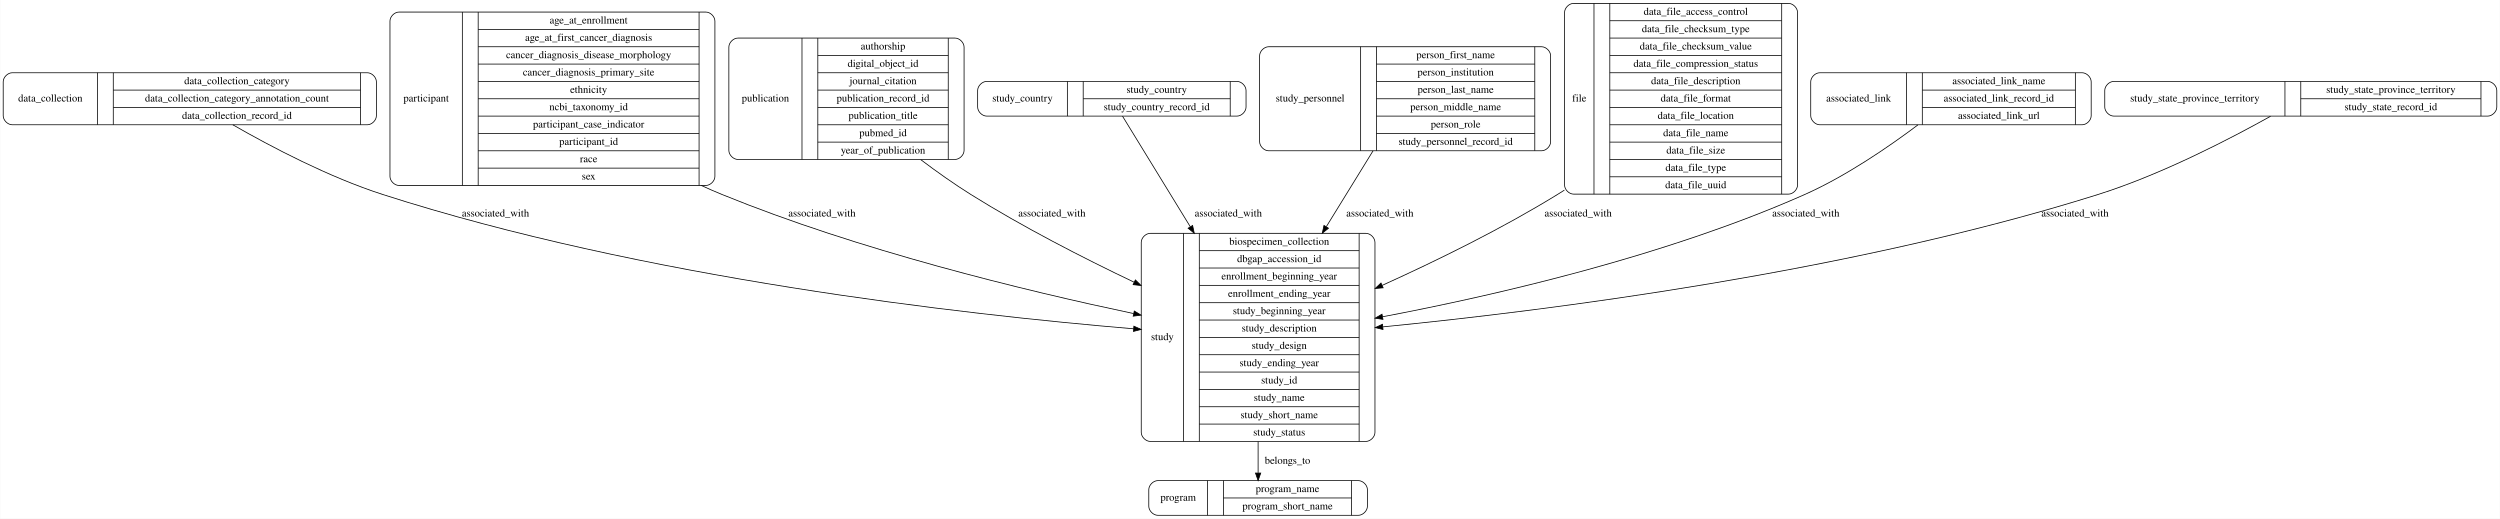
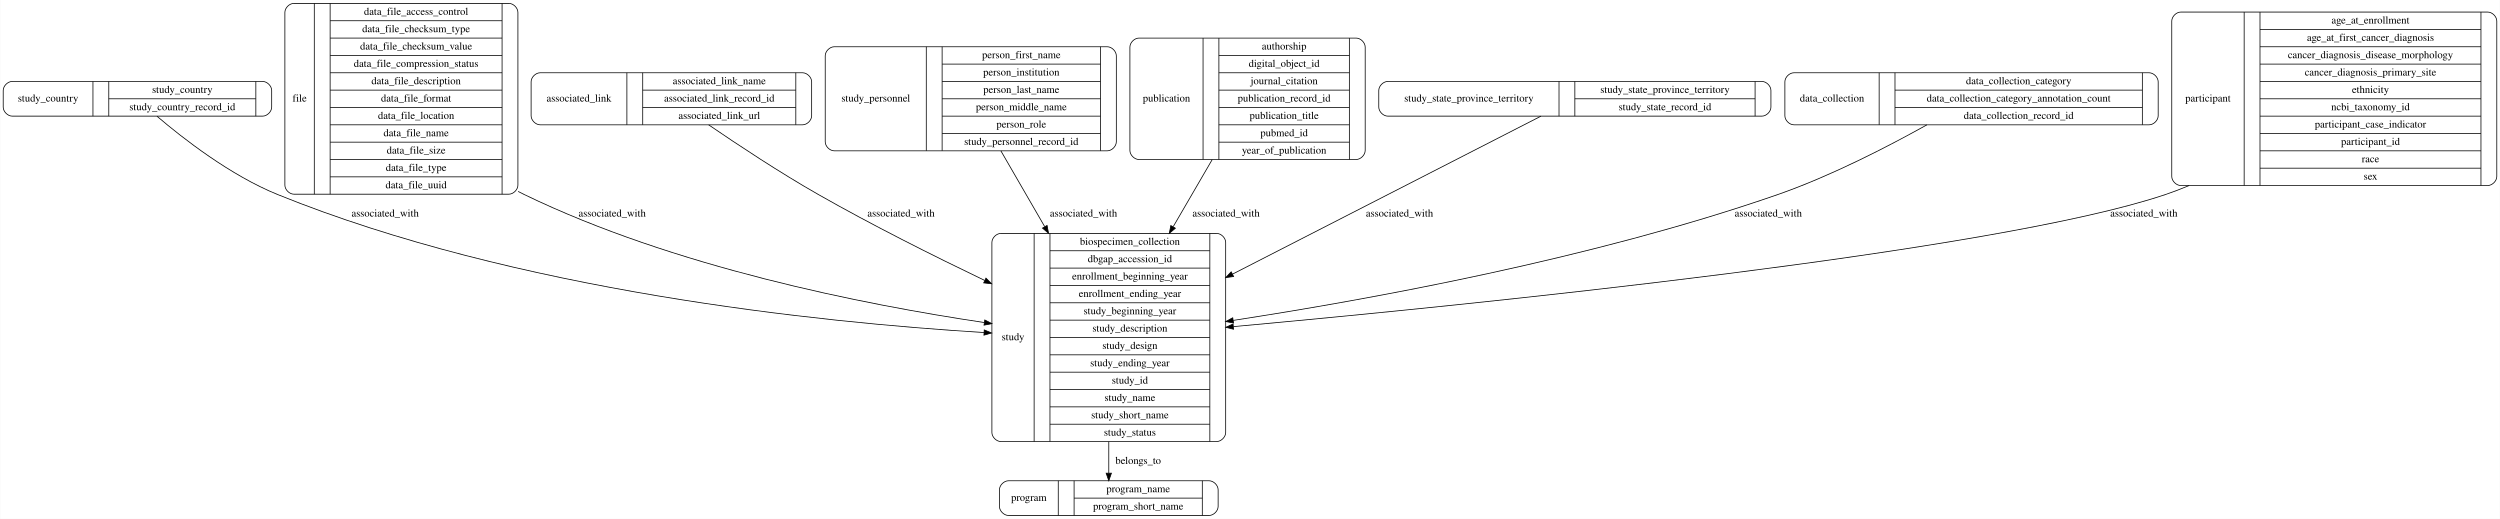
- <svg xmlns="http://www.w3.org/2000/svg" width="3316pt" height="688pt" viewBox="0.00 0.00 3315.50 688.00">
+ <svg xmlns="http://www.w3.org/2000/svg" width="3315pt" height="688pt" viewBox="0.00 0.00 3314.50 688.00">
  <g id="graph0" class="graph" transform="scale(1 1) rotate(0) translate(4 684)">
-     <polygon fill="#ffffff" stroke="transparent" points="-4,4 -4,-684 3311.5,-684 3311.5,4 -4,4" />
+     <polygon fill="#ffffff" stroke="transparent" points="-4,4 -4,-684 3310.5,-684 3310.5,4 -4,4" />
    <g id="node1" class="node">
-       <path fill="none" stroke="#000000" d="M12,-518.5C12,-518.5 483,-518.5 483,-518.5 489,-518.5 495,-524.5 495,-530.5 495,-530.5 495,-575.5 495,-575.5 495,-581.5 489,-587.5 483,-587.5 483,-587.5 12,-587.5 12,-587.5 6,-587.5 0,-581.5 0,-575.5 0,-575.5 0,-530.5 0,-530.5 0,-524.5 6,-518.5 12,-518.5" />
-       <text text-anchor="middle" x="62.5" y="-549.3" font-family="Times,serif" font-size="14.00" fill="#000000">data_collection</text>
-       <polyline fill="none" stroke="#000000" points="125,-518.5 125,-587.5 " />
-       <text text-anchor="middle" x="135.5" y="-549.3" font-family="Times,serif" font-size="14.00" fill="#000000"> </text>
-       <polyline fill="none" stroke="#000000" points="146,-518.5 146,-587.5 " />
-       <text text-anchor="middle" x="310" y="-572.3" font-family="Times,serif" font-size="14.00" fill="#000000">data_collection_category</text>
-       <polyline fill="none" stroke="#000000" points="146,-564.5 474,-564.5 " />
-       <text text-anchor="middle" x="310" y="-549.3" font-family="Times,serif" font-size="14.00" fill="#000000">data_collection_category_annotation_count</text>
-       <polyline fill="none" stroke="#000000" points="146,-541.5 474,-541.5 " />
-       <text text-anchor="middle" x="310" y="-526.3" font-family="Times,serif" font-size="14.00" fill="#000000">data_collection_record_id</text>
-       <polyline fill="none" stroke="#000000" points="474,-518.5 474,-587.5 " />
-       <text text-anchor="middle" x="484.5" y="-549.3" font-family="Times,serif" font-size="14.00" fill="#000000"> </text>
+       <path fill="none" stroke="#000000" d="M1323,-98.5C1323,-98.5 1609,-98.5 1609,-98.5 1615,-98.5 1621,-104.5 1621,-110.5 1621,-110.5 1621,-362.5 1621,-362.5 1621,-368.5 1615,-374.5 1609,-374.5 1609,-374.5 1323,-374.5 1323,-374.5 1317,-374.5 1311,-368.5 1311,-362.5 1311,-362.5 1311,-110.5 1311,-110.5 1311,-104.5 1317,-98.5 1323,-98.5" />
+       <text text-anchor="middle" x="1339" y="-232.8" font-family="Times,serif" font-size="14.00" fill="#000000">study</text>
+       <polyline fill="none" stroke="#000000" points="1367,-98.5 1367,-374.5 " />
+       <text text-anchor="middle" x="1377.5" y="-232.8" font-family="Times,serif" font-size="14.00" fill="#000000"> </text>
+       <polyline fill="none" stroke="#000000" points="1388,-98.5 1388,-374.5 " />
+       <text text-anchor="middle" x="1494" y="-359.3" font-family="Times,serif" font-size="14.00" fill="#000000">biospecimen_collection</text>
+       <polyline fill="none" stroke="#000000" points="1388,-351.5 1600,-351.5 " />
+       <text text-anchor="middle" x="1494" y="-336.3" font-family="Times,serif" font-size="14.00" fill="#000000">dbgap_accession_id</text>
+       <polyline fill="none" stroke="#000000" points="1388,-328.5 1600,-328.5 " />
+       <text text-anchor="middle" x="1494" y="-313.3" font-family="Times,serif" font-size="14.00" fill="#000000">enrollment_beginning_year</text>
+       <polyline fill="none" stroke="#000000" points="1388,-305.5 1600,-305.5 " />
+       <text text-anchor="middle" x="1494" y="-290.3" font-family="Times,serif" font-size="14.00" fill="#000000">enrollment_ending_year</text>
+       <polyline fill="none" stroke="#000000" points="1388,-282.5 1600,-282.5 " />
+       <text text-anchor="middle" x="1494" y="-267.3" font-family="Times,serif" font-size="14.00" fill="#000000">study_beginning_year</text>
+       <polyline fill="none" stroke="#000000" points="1388,-259.5 1600,-259.5 " />
+       <text text-anchor="middle" x="1494" y="-244.3" font-family="Times,serif" font-size="14.00" fill="#000000">study_description</text>
+       <polyline fill="none" stroke="#000000" points="1388,-236.5 1600,-236.5 " />
+       <text text-anchor="middle" x="1494" y="-221.3" font-family="Times,serif" font-size="14.00" fill="#000000">study_design</text>
+       <polyline fill="none" stroke="#000000" points="1388,-213.5 1600,-213.5 " />
+       <text text-anchor="middle" x="1494" y="-198.3" font-family="Times,serif" font-size="14.00" fill="#000000">study_ending_year</text>
+       <polyline fill="none" stroke="#000000" points="1388,-190.5 1600,-190.5 " />
+       <text text-anchor="middle" x="1494" y="-175.3" font-family="Times,serif" font-size="14.00" fill="#000000">study_id</text>
+       <polyline fill="none" stroke="#000000" points="1388,-167.5 1600,-167.5 " />
+       <text text-anchor="middle" x="1494" y="-152.3" font-family="Times,serif" font-size="14.00" fill="#000000">study_name</text>
+       <polyline fill="none" stroke="#000000" points="1388,-144.5 1600,-144.5 " />
+       <text text-anchor="middle" x="1494" y="-129.3" font-family="Times,serif" font-size="14.00" fill="#000000">study_short_name</text>
+       <polyline fill="none" stroke="#000000" points="1388,-121.5 1600,-121.5 " />
+       <text text-anchor="middle" x="1494" y="-106.3" font-family="Times,serif" font-size="14.00" fill="#000000">study_status</text>
+       <polyline fill="none" stroke="#000000" points="1600,-98.5 1600,-374.5 " />
+       <text text-anchor="middle" x="1610.5" y="-232.8" font-family="Times,serif" font-size="14.00" fill="#000000"> </text>
+     </g>
+     <g id="node10" class="node">
+       <path fill="none" stroke="#000000" d="M1333,-.5C1333,-.5 1599,-.5 1599,-.5 1605,-.5 1611,-6.5 1611,-12.5 1611,-12.5 1611,-34.5 1611,-34.5 1611,-40.5 1605,-46.5 1599,-46.5 1599,-46.5 1333,-46.5 1333,-46.5 1327,-46.5 1321,-40.5 1321,-34.5 1321,-34.5 1321,-12.5 1321,-12.5 1321,-6.5 1327,-.5 1333,-.5" />
+       <text text-anchor="middle" x="1360" y="-19.8" font-family="Times,serif" font-size="14.00" fill="#000000">program</text>
+       <polyline fill="none" stroke="#000000" points="1399,-.5 1399,-46.5 " />
+       <text text-anchor="middle" x="1409.5" y="-19.8" font-family="Times,serif" font-size="14.00" fill="#000000"> </text>
+       <polyline fill="none" stroke="#000000" points="1420,-.5 1420,-46.5 " />
+       <text text-anchor="middle" x="1505" y="-31.3" font-family="Times,serif" font-size="14.00" fill="#000000">program_name</text>
+       <polyline fill="none" stroke="#000000" points="1420,-23.5 1590,-23.5 " />
+       <text text-anchor="middle" x="1505" y="-8.3" font-family="Times,serif" font-size="14.00" fill="#000000">program_short_name</text>
+       <polyline fill="none" stroke="#000000" points="1590,-.5 1590,-46.5 " />
+       <text text-anchor="middle" x="1600.5" y="-19.8" font-family="Times,serif" font-size="14.00" fill="#000000"> </text>
+     </g>
+     <g id="edge1" class="edge">
+       <path fill="none" stroke="#000000" d="M1466,-98.296C1466,-83.038 1466,-68.734 1466,-56.804" />
+       <polygon fill="#000000" stroke="#000000" points="1469.5,-56.556 1466,-46.556 1462.5,-56.557 1469.5,-56.556" />
+       <text text-anchor="middle" x="1505" y="-68.8" font-family="Times,serif" font-size="14.00" fill="#000000">belongs_to</text>
+     </g>
+     <g id="node2" class="node">
+       <path fill="none" stroke="#000000" d="M12,-530C12,-530 344,-530 344,-530 350,-530 356,-536 356,-542 356,-542 356,-564 356,-564 356,-570 350,-576 344,-576 344,-576 12,-576 12,-576 6,-576 0,-570 0,-564 0,-564 0,-542 0,-542 0,-536 6,-530 12,-530" />
+       <text text-anchor="middle" x="59.5" y="-549.3" font-family="Times,serif" font-size="14.00" fill="#000000">study_country</text>
+       <polyline fill="none" stroke="#000000" points="119,-530 119,-576 " />
+       <text text-anchor="middle" x="129.5" y="-549.3" font-family="Times,serif" font-size="14.00" fill="#000000"> </text>
+       <polyline fill="none" stroke="#000000" points="140,-530 140,-576 " />
+       <text text-anchor="middle" x="237.5" y="-560.8" font-family="Times,serif" font-size="14.00" fill="#000000">study_country</text>
+       <polyline fill="none" stroke="#000000" points="140,-553 335,-553 " />
+       <text text-anchor="middle" x="237.5" y="-537.8" font-family="Times,serif" font-size="14.00" fill="#000000">study_country_record_id</text>
+       <polyline fill="none" stroke="#000000" points="335,-530 335,-576 " />
+       <text text-anchor="middle" x="345.5" y="-549.3" font-family="Times,serif" font-size="14.00" fill="#000000"> </text>
+     </g>
+     <g id="edge5" class="edge">
+       <path fill="none" stroke="#000000" d="M203.909,-529.864C238.036,-500.743 301.118,-451.459 364,-426 679.444,-298.289 1079.629,-256.625 1300.574,-243.048" />
+       <polygon fill="#000000" stroke="#000000" points="1300.862,-246.537 1310.633,-242.441 1300.441,-239.55 1300.862,-246.537" />
+       <text text-anchor="middle" x="506.5" y="-396.8" font-family="Times,serif" font-size="14.00" fill="#000000">associated_with</text>
+     </g>
+     <g id="node3" class="node">
+       <path fill="none" stroke="#000000" d="M385.5,-426.5C385.5,-426.5 670.5,-426.5 670.5,-426.5 676.5,-426.5 682.5,-432.5 682.5,-438.5 682.5,-438.5 682.5,-667.5 682.5,-667.5 682.5,-673.5 676.5,-679.5 670.5,-679.5 670.5,-679.5 385.5,-679.5 385.5,-679.5 379.5,-679.5 373.5,-673.5 373.5,-667.5 373.5,-667.5 373.5,-438.5 373.5,-438.5 373.5,-432.5 379.5,-426.5 385.5,-426.5" />
+       <text text-anchor="middle" x="393" y="-549.3" font-family="Times,serif" font-size="14.00" fill="#000000">file</text>
+       <polyline fill="none" stroke="#000000" points="412.5,-426.5 412.5,-679.5 " />
+       <text text-anchor="middle" x="423" y="-549.3" font-family="Times,serif" font-size="14.00" fill="#000000"> </text>
+       <polyline fill="none" stroke="#000000" points="433.5,-426.5 433.5,-679.5 " />
+       <text text-anchor="middle" x="547.5" y="-664.3" font-family="Times,serif" font-size="14.00" fill="#000000">data_file_access_control</text>
+       <polyline fill="none" stroke="#000000" points="433.5,-656.5 661.5,-656.5 " />
+       <text text-anchor="middle" x="547.5" y="-641.3" font-family="Times,serif" font-size="14.00" fill="#000000">data_file_checksum_type</text>
+       <polyline fill="none" stroke="#000000" points="433.5,-633.5 661.5,-633.5 " />
+       <text text-anchor="middle" x="547.5" y="-618.3" font-family="Times,serif" font-size="14.00" fill="#000000">data_file_checksum_value</text>
+       <polyline fill="none" stroke="#000000" points="433.5,-610.5 661.5,-610.5 " />
+       <text text-anchor="middle" x="547.5" y="-595.3" font-family="Times,serif" font-size="14.00" fill="#000000">data_file_compression_status</text>
+       <polyline fill="none" stroke="#000000" points="433.5,-587.5 661.5,-587.5 " />
+       <text text-anchor="middle" x="547.5" y="-572.3" font-family="Times,serif" font-size="14.00" fill="#000000">data_file_description</text>
+       <polyline fill="none" stroke="#000000" points="433.5,-564.5 661.5,-564.5 " />
+       <text text-anchor="middle" x="547.5" y="-549.3" font-family="Times,serif" font-size="14.00" fill="#000000">data_file_format</text>
+       <polyline fill="none" stroke="#000000" points="433.5,-541.5 661.5,-541.5 " />
+       <text text-anchor="middle" x="547.5" y="-526.3" font-family="Times,serif" font-size="14.00" fill="#000000">data_file_location</text>
+       <polyline fill="none" stroke="#000000" points="433.5,-518.5 661.5,-518.5 " />
+       <text text-anchor="middle" x="547.5" y="-503.3" font-family="Times,serif" font-size="14.00" fill="#000000">data_file_name</text>
+       <polyline fill="none" stroke="#000000" points="433.5,-495.5 661.5,-495.5 " />
+       <text text-anchor="middle" x="547.5" y="-480.3" font-family="Times,serif" font-size="14.00" fill="#000000">data_file_size</text>
+       <polyline fill="none" stroke="#000000" points="433.5,-472.5 661.5,-472.5 " />
+       <text text-anchor="middle" x="547.5" y="-457.3" font-family="Times,serif" font-size="14.00" fill="#000000">data_file_type</text>
+       <polyline fill="none" stroke="#000000" points="433.5,-449.5 661.5,-449.5 " />
+       <text text-anchor="middle" x="547.5" y="-434.3" font-family="Times,serif" font-size="14.00" fill="#000000">data_file_uuid</text>
+       <polyline fill="none" stroke="#000000" points="661.5,-426.5 661.5,-679.5 " />
+       <text text-anchor="middle" x="672" y="-549.3" font-family="Times,serif" font-size="14.00" fill="#000000"> </text>
+     </g>
+     <g id="edge6" class="edge">
+       <path fill="none" stroke="#000000" d="M682.777,-430.137C685.513,-428.709 688.255,-427.329 691,-426 888.826,-330.231 1139.165,-280.379 1300.914,-256.316" />
+       <polygon fill="#000000" stroke="#000000" points="1301.572,-259.757 1310.956,-254.838 1300.552,-252.832 1301.572,-259.757" />
+       <text text-anchor="middle" x="807.5" y="-396.8" font-family="Times,serif" font-size="14.00" fill="#000000">associated_with</text>
+     </g>
+     <g id="node4" class="node">
+       <path fill="none" stroke="#000000" d="M712,-518.5C712,-518.5 1060,-518.5 1060,-518.5 1066,-518.5 1072,-524.5 1072,-530.5 1072,-530.5 1072,-575.5 1072,-575.5 1072,-581.5 1066,-587.5 1060,-587.5 1060,-587.5 712,-587.5 712,-587.5 706,-587.5 700,-581.5 700,-575.5 700,-575.5 700,-530.5 700,-530.5 700,-524.5 706,-518.5 712,-518.5" />
+       <text text-anchor="middle" x="763.5" y="-549.3" font-family="Times,serif" font-size="14.00" fill="#000000">associated_link</text>
+       <polyline fill="none" stroke="#000000" points="827,-518.5 827,-587.5 " />
+       <text text-anchor="middle" x="837.5" y="-549.3" font-family="Times,serif" font-size="14.00" fill="#000000"> </text>
+       <polyline fill="none" stroke="#000000" points="848,-518.5 848,-587.5 " />
+       <text text-anchor="middle" x="949.5" y="-572.3" font-family="Times,serif" font-size="14.00" fill="#000000">associated_link_name</text>
+       <polyline fill="none" stroke="#000000" points="848,-564.5 1051,-564.5 " />
+       <text text-anchor="middle" x="949.5" y="-549.3" font-family="Times,serif" font-size="14.00" fill="#000000">associated_link_record_id</text>
+       <polyline fill="none" stroke="#000000" points="848,-541.5 1051,-541.5 " />
+       <text text-anchor="middle" x="949.5" y="-526.3" font-family="Times,serif" font-size="14.00" fill="#000000">associated_link_url</text>
+       <polyline fill="none" stroke="#000000" points="1051,-518.5 1051,-587.5 " />
+       <text text-anchor="middle" x="1061.5" y="-549.3" font-family="Times,serif" font-size="14.00" fill="#000000"> </text>
+     </g>
+     <g id="edge4" class="edge">
+       <path fill="none" stroke="#000000" d="M935.473,-518.417C974.288,-491.868 1030.084,-454.972 1081,-426 1151.797,-385.714 1232.352,-345.272 1301.413,-312.156" />
+       <polygon fill="#000000" stroke="#000000" points="1303.133,-315.213 1310.644,-307.74 1300.112,-308.899 1303.133,-315.213" />
+       <text text-anchor="middle" x="1190.5" y="-396.8" font-family="Times,serif" font-size="14.00" fill="#000000">associated_with</text>
+     </g>
+     <g id="node5" class="node">
+       <path fill="none" stroke="#000000" d="M1102,-484C1102,-484 1464,-484 1464,-484 1470,-484 1476,-490 1476,-496 1476,-496 1476,-610 1476,-610 1476,-616 1470,-622 1464,-622 1464,-622 1102,-622 1102,-622 1096,-622 1090,-616 1090,-610 1090,-610 1090,-496 1090,-496 1090,-490 1096,-484 1102,-484" />
+       <text text-anchor="middle" x="1157" y="-549.3" font-family="Times,serif" font-size="14.00" fill="#000000">study_personnel</text>
+       <polyline fill="none" stroke="#000000" points="1224,-484 1224,-622 " />
+       <text text-anchor="middle" x="1234.5" y="-549.3" font-family="Times,serif" font-size="14.00" fill="#000000"> </text>
+       <polyline fill="none" stroke="#000000" points="1245,-484 1245,-622 " />
+       <text text-anchor="middle" x="1350" y="-606.8" font-family="Times,serif" font-size="14.00" fill="#000000">person_first_name</text>
+       <polyline fill="none" stroke="#000000" points="1245,-599 1455,-599 " />
+       <text text-anchor="middle" x="1350" y="-583.8" font-family="Times,serif" font-size="14.00" fill="#000000">person_institution</text>
+       <polyline fill="none" stroke="#000000" points="1245,-576 1455,-576 " />
+       <text text-anchor="middle" x="1350" y="-560.8" font-family="Times,serif" font-size="14.00" fill="#000000">person_last_name</text>
+       <polyline fill="none" stroke="#000000" points="1245,-553 1455,-553 " />
+       <text text-anchor="middle" x="1350" y="-537.8" font-family="Times,serif" font-size="14.00" fill="#000000">person_middle_name</text>
+       <polyline fill="none" stroke="#000000" points="1245,-530 1455,-530 " />
+       <text text-anchor="middle" x="1350" y="-514.8" font-family="Times,serif" font-size="14.00" fill="#000000">person_role</text>
+       <polyline fill="none" stroke="#000000" points="1245,-507 1455,-507 " />
+       <text text-anchor="middle" x="1350" y="-491.8" font-family="Times,serif" font-size="14.00" fill="#000000">study_personnel_record_id</text>
+       <polyline fill="none" stroke="#000000" points="1455,-484 1455,-622 " />
+       <text text-anchor="middle" x="1465.5" y="-549.3" font-family="Times,serif" font-size="14.00" fill="#000000"> </text>
+     </g>
+     <g id="edge3" class="edge">
+       <path fill="none" stroke="#000000" d="M1322.934,-483.934C1340.046,-454.339 1360.73,-418.565 1380.989,-383.528" />
+       <polygon fill="#000000" stroke="#000000" points="1384.152,-385.049 1386.127,-374.64 1378.092,-381.546 1384.152,-385.049" />
+       <text text-anchor="middle" x="1432.5" y="-396.8" font-family="Times,serif" font-size="14.00" fill="#000000">associated_with</text>
+     </g>
+     <g id="node6" class="node">
+       <path fill="none" stroke="#000000" d="M1506,-472.5C1506,-472.5 1794,-472.5 1794,-472.5 1800,-472.5 1806,-478.5 1806,-484.5 1806,-484.5 1806,-621.5 1806,-621.5 1806,-627.5 1800,-633.5 1794,-633.5 1794,-633.5 1506,-633.5 1506,-633.5 1500,-633.5 1494,-627.5 1494,-621.5 1494,-621.5 1494,-484.5 1494,-484.5 1494,-478.5 1500,-472.5 1506,-472.5" />
+       <text text-anchor="middle" x="1542.5" y="-549.3" font-family="Times,serif" font-size="14.00" fill="#000000">publication</text>
+       <polyline fill="none" stroke="#000000" points="1591,-472.5 1591,-633.5 " />
+       <text text-anchor="middle" x="1601.5" y="-549.3" font-family="Times,serif" font-size="14.00" fill="#000000"> </text>
+       <polyline fill="none" stroke="#000000" points="1612,-472.5 1612,-633.5 " />
+       <text text-anchor="middle" x="1698.5" y="-618.3" font-family="Times,serif" font-size="14.00" fill="#000000">authorship</text>
+       <polyline fill="none" stroke="#000000" points="1612,-610.5 1785,-610.5 " />
+       <text text-anchor="middle" x="1698.5" y="-595.3" font-family="Times,serif" font-size="14.00" fill="#000000">digital_object_id</text>
+       <polyline fill="none" stroke="#000000" points="1612,-587.5 1785,-587.5 " />
+       <text text-anchor="middle" x="1698.5" y="-572.3" font-family="Times,serif" font-size="14.00" fill="#000000">journal_citation</text>
+       <polyline fill="none" stroke="#000000" points="1612,-564.5 1785,-564.5 " />
+       <text text-anchor="middle" x="1698.5" y="-549.3" font-family="Times,serif" font-size="14.00" fill="#000000">publication_record_id</text>
+       <polyline fill="none" stroke="#000000" points="1612,-541.5 1785,-541.5 " />
+       <text text-anchor="middle" x="1698.5" y="-526.3" font-family="Times,serif" font-size="14.00" fill="#000000">publication_title</text>
+       <polyline fill="none" stroke="#000000" points="1612,-518.5 1785,-518.5 " />
+       <text text-anchor="middle" x="1698.5" y="-503.3" font-family="Times,serif" font-size="14.00" fill="#000000">pubmed_id</text>
+       <polyline fill="none" stroke="#000000" points="1612,-495.5 1785,-495.5 " />
+       <text text-anchor="middle" x="1698.5" y="-480.3" font-family="Times,serif" font-size="14.00" fill="#000000">year_of_publication</text>
+       <polyline fill="none" stroke="#000000" points="1785,-472.5 1785,-633.5 " />
+       <text text-anchor="middle" x="1795.5" y="-549.3" font-family="Times,serif" font-size="14.00" fill="#000000"> </text>
+     </g>
+     <g id="edge2" class="edge">
+       <path fill="none" stroke="#000000" d="M1603.093,-472.315C1587.345,-445.227 1569.256,-414.112 1551.492,-383.556" />
+       <polygon fill="#000000" stroke="#000000" points="1554.295,-381.414 1546.244,-374.527 1548.244,-384.932 1554.295,-381.414" />
+       <text text-anchor="middle" x="1621.5" y="-396.8" font-family="Times,serif" font-size="14.00" fill="#000000">associated_with</text>
+     </g>
+     <g id="node7" class="node">
+       <path fill="none" stroke="#000000" d="M1836,-530C1836,-530 2332,-530 2332,-530 2338,-530 2344,-536 2344,-542 2344,-542 2344,-564 2344,-564 2344,-570 2338,-576 2332,-576 2332,-576 1836,-576 1836,-576 1830,-576 1824,-570 1824,-564 1824,-564 1824,-542 1824,-542 1824,-536 1830,-530 1836,-530" />
+       <text text-anchor="middle" x="1943.5" y="-549.3" font-family="Times,serif" font-size="14.00" fill="#000000">study_state_province_territory</text>
+       <polyline fill="none" stroke="#000000" points="2063,-530 2063,-576 " />
+       <text text-anchor="middle" x="2073.5" y="-549.3" font-family="Times,serif" font-size="14.00" fill="#000000"> </text>
+       <polyline fill="none" stroke="#000000" points="2084,-530 2084,-576 " />
+       <text text-anchor="middle" x="2203.5" y="-560.8" font-family="Times,serif" font-size="14.00" fill="#000000">study_state_province_territory</text>
+       <polyline fill="none" stroke="#000000" points="2084,-553 2323,-553 " />
+       <text text-anchor="middle" x="2203.5" y="-537.8" font-family="Times,serif" font-size="14.00" fill="#000000">study_state_record_id</text>
+       <polyline fill="none" stroke="#000000" points="2323,-530 2323,-576 " />
+       <text text-anchor="middle" x="2333.5" y="-549.3" font-family="Times,serif" font-size="14.00" fill="#000000"> </text>
+     </g>
+     <g id="edge9" class="edge">
+       <path fill="none" stroke="#000000" d="M2039.057,-529.983C1954.394,-486.624 1767.436,-390.876 1629.986,-320.483" />
+       <polygon fill="#000000" stroke="#000000" points="1631.502,-317.327 1621.006,-315.884 1628.311,-323.558 1631.502,-317.327" />
+       <text text-anchor="middle" x="1851.5" y="-396.8" font-family="Times,serif" font-size="14.00" fill="#000000">associated_with</text>
    </g>
    <g id="node8" class="node">
-       <path fill="none" stroke="#000000" d="M1521.5,-98.5C1521.5,-98.5 1807.5,-98.5 1807.5,-98.5 1813.5,-98.5 1819.5,-104.5 1819.5,-110.5 1819.5,-110.5 1819.5,-362.5 1819.5,-362.5 1819.5,-368.5 1813.5,-374.5 1807.5,-374.5 1807.5,-374.5 1521.5,-374.5 1521.5,-374.5 1515.5,-374.5 1509.5,-368.5 1509.5,-362.5 1509.5,-362.5 1509.5,-110.5 1509.5,-110.5 1509.5,-104.5 1515.5,-98.5 1521.5,-98.5" />
-       <text text-anchor="middle" x="1537.5" y="-232.8" font-family="Times,serif" font-size="14.00" fill="#000000">study</text>
-       <polyline fill="none" stroke="#000000" points="1565.5,-98.5 1565.5,-374.5 " />
-       <text text-anchor="middle" x="1576" y="-232.8" font-family="Times,serif" font-size="14.00" fill="#000000"> </text>
-       <polyline fill="none" stroke="#000000" points="1586.5,-98.5 1586.5,-374.5 " />
-       <text text-anchor="middle" x="1692.5" y="-359.3" font-family="Times,serif" font-size="14.00" fill="#000000">biospecimen_collection</text>
-       <polyline fill="none" stroke="#000000" points="1586.5,-351.5 1798.5,-351.5 " />
-       <text text-anchor="middle" x="1692.5" y="-336.3" font-family="Times,serif" font-size="14.00" fill="#000000">dbgap_accession_id</text>
-       <polyline fill="none" stroke="#000000" points="1586.5,-328.5 1798.5,-328.5 " />
-       <text text-anchor="middle" x="1692.5" y="-313.3" font-family="Times,serif" font-size="14.00" fill="#000000">enrollment_beginning_year</text>
-       <polyline fill="none" stroke="#000000" points="1586.5,-305.5 1798.5,-305.5 " />
-       <text text-anchor="middle" x="1692.5" y="-290.3" font-family="Times,serif" font-size="14.00" fill="#000000">enrollment_ending_year</text>
-       <polyline fill="none" stroke="#000000" points="1586.5,-282.5 1798.5,-282.5 " />
-       <text text-anchor="middle" x="1692.5" y="-267.3" font-family="Times,serif" font-size="14.00" fill="#000000">study_beginning_year</text>
-       <polyline fill="none" stroke="#000000" points="1586.5,-259.5 1798.5,-259.5 " />
-       <text text-anchor="middle" x="1692.5" y="-244.3" font-family="Times,serif" font-size="14.00" fill="#000000">study_description</text>
-       <polyline fill="none" stroke="#000000" points="1586.5,-236.5 1798.5,-236.5 " />
-       <text text-anchor="middle" x="1692.5" y="-221.3" font-family="Times,serif" font-size="14.00" fill="#000000">study_design</text>
-       <polyline fill="none" stroke="#000000" points="1586.5,-213.5 1798.5,-213.5 " />
-       <text text-anchor="middle" x="1692.5" y="-198.3" font-family="Times,serif" font-size="14.00" fill="#000000">study_ending_year</text>
-       <polyline fill="none" stroke="#000000" points="1586.5,-190.5 1798.5,-190.5 " />
-       <text text-anchor="middle" x="1692.5" y="-175.3" font-family="Times,serif" font-size="14.00" fill="#000000">study_id</text>
-       <polyline fill="none" stroke="#000000" points="1586.5,-167.5 1798.5,-167.5 " />
-       <text text-anchor="middle" x="1692.5" y="-152.3" font-family="Times,serif" font-size="14.00" fill="#000000">study_name</text>
-       <polyline fill="none" stroke="#000000" points="1586.5,-144.5 1798.5,-144.5 " />
-       <text text-anchor="middle" x="1692.5" y="-129.3" font-family="Times,serif" font-size="14.00" fill="#000000">study_short_name</text>
-       <polyline fill="none" stroke="#000000" points="1586.5,-121.5 1798.5,-121.5 " />
-       <text text-anchor="middle" x="1692.5" y="-106.3" font-family="Times,serif" font-size="14.00" fill="#000000">study_status</text>
-       <polyline fill="none" stroke="#000000" points="1798.5,-98.5 1798.5,-374.5 " />
-       <text text-anchor="middle" x="1809" y="-232.8" font-family="Times,serif" font-size="14.00" fill="#000000"> </text>
+       <path fill="none" stroke="#000000" d="M2374.5,-518.5C2374.5,-518.5 2845.5,-518.5 2845.5,-518.5 2851.5,-518.5 2857.5,-524.5 2857.5,-530.5 2857.5,-530.5 2857.5,-575.5 2857.5,-575.5 2857.5,-581.5 2851.5,-587.5 2845.5,-587.5 2845.5,-587.5 2374.5,-587.5 2374.5,-587.5 2368.5,-587.5 2362.5,-581.5 2362.5,-575.5 2362.5,-575.5 2362.5,-530.5 2362.5,-530.5 2362.5,-524.5 2368.5,-518.5 2374.5,-518.5" />
+       <text text-anchor="middle" x="2425" y="-549.3" font-family="Times,serif" font-size="14.00" fill="#000000">data_collection</text>
+       <polyline fill="none" stroke="#000000" points="2487.5,-518.5 2487.5,-587.5 " />
+       <text text-anchor="middle" x="2498" y="-549.3" font-family="Times,serif" font-size="14.00" fill="#000000"> </text>
+       <polyline fill="none" stroke="#000000" points="2508.5,-518.5 2508.5,-587.5 " />
+       <text text-anchor="middle" x="2672.5" y="-572.3" font-family="Times,serif" font-size="14.00" fill="#000000">data_collection_category</text>
+       <polyline fill="none" stroke="#000000" points="2508.5,-564.5 2836.5,-564.5 " />
+       <text text-anchor="middle" x="2672.5" y="-549.3" font-family="Times,serif" font-size="14.00" fill="#000000">data_collection_category_annotation_count</text>
+       <polyline fill="none" stroke="#000000" points="2508.5,-541.5 2836.5,-541.5 " />
+       <text text-anchor="middle" x="2672.5" y="-526.3" font-family="Times,serif" font-size="14.00" fill="#000000">data_collection_record_id</text>
+       <polyline fill="none" stroke="#000000" points="2836.5,-518.5 2836.5,-587.5 " />
+       <text text-anchor="middle" x="2847" y="-549.3" font-family="Times,serif" font-size="14.00" fill="#000000"> </text>
    </g>
    <g id="edge8" class="edge">
-       <path fill="none" stroke="#000000" d="M304.627,-518.438C355.173,-489.399 431.828,-449.05 503.5,-426 847.616,-315.331 1270.869,-267.109 1499.341,-247.884" />
-       <polygon fill="#000000" stroke="#000000" points="1499.726,-251.365 1509.401,-247.046 1499.145,-244.389 1499.726,-251.365" />
-       <text text-anchor="middle" x="653" y="-396.8" font-family="Times,serif" font-size="14.00" fill="#000000">associated_with</text>
-     </g>
-     <g id="node2" class="node">
-       <path fill="none" stroke="#000000" d="M525,-438C525,-438 932,-438 932,-438 938,-438 944,-444 944,-450 944,-450 944,-656 944,-656 944,-662 938,-668 932,-668 932,-668 525,-668 525,-668 519,-668 513,-662 513,-656 513,-656 513,-450 513,-450 513,-444 519,-438 525,-438" />
-       <text text-anchor="middle" x="561" y="-549.3" font-family="Times,serif" font-size="14.00" fill="#000000">participant</text>
-       <polyline fill="none" stroke="#000000" points="609,-438 609,-668 " />
-       <text text-anchor="middle" x="619.5" y="-549.3" font-family="Times,serif" font-size="14.00" fill="#000000"> </text>
-       <polyline fill="none" stroke="#000000" points="630,-438 630,-668 " />
-       <text text-anchor="middle" x="776.5" y="-652.8" font-family="Times,serif" font-size="14.00" fill="#000000">age_at_enrollment</text>
-       <polyline fill="none" stroke="#000000" points="630,-645 923,-645 " />
-       <text text-anchor="middle" x="776.5" y="-629.8" font-family="Times,serif" font-size="14.00" fill="#000000">age_at_first_cancer_diagnosis</text>
-       <polyline fill="none" stroke="#000000" points="630,-622 923,-622 " />
-       <text text-anchor="middle" x="776.5" y="-606.8" font-family="Times,serif" font-size="14.00" fill="#000000">cancer_diagnosis_disease_morphology</text>
-       <polyline fill="none" stroke="#000000" points="630,-599 923,-599 " />
-       <text text-anchor="middle" x="776.5" y="-583.8" font-family="Times,serif" font-size="14.00" fill="#000000">cancer_diagnosis_primary_site</text>
-       <polyline fill="none" stroke="#000000" points="630,-576 923,-576 " />
-       <text text-anchor="middle" x="776.5" y="-560.8" font-family="Times,serif" font-size="14.00" fill="#000000">ethnicity</text>
-       <polyline fill="none" stroke="#000000" points="630,-553 923,-553 " />
-       <text text-anchor="middle" x="776.5" y="-537.8" font-family="Times,serif" font-size="14.00" fill="#000000">ncbi_taxonomy_id</text>
-       <polyline fill="none" stroke="#000000" points="630,-530 923,-530 " />
-       <text text-anchor="middle" x="776.5" y="-514.8" font-family="Times,serif" font-size="14.00" fill="#000000">participant_case_indicator</text>
-       <polyline fill="none" stroke="#000000" points="630,-507 923,-507 " />
-       <text text-anchor="middle" x="776.5" y="-491.8" font-family="Times,serif" font-size="14.00" fill="#000000">participant_id</text>
-       <polyline fill="none" stroke="#000000" points="630,-484 923,-484 " />
-       <text text-anchor="middle" x="776.5" y="-468.8" font-family="Times,serif" font-size="14.00" fill="#000000">race</text>
-       <polyline fill="none" stroke="#000000" points="630,-461 923,-461 " />
-       <text text-anchor="middle" x="776.5" y="-445.8" font-family="Times,serif" font-size="14.00" fill="#000000">sex</text>
-       <polyline fill="none" stroke="#000000" points="923,-438 923,-668 " />
-       <text text-anchor="middle" x="933.5" y="-549.3" font-family="Times,serif" font-size="14.00" fill="#000000"> </text>
-     </g>
-     <g id="edge9" class="edge">
-       <path fill="none" stroke="#000000" d="M925.896,-437.992C935.133,-433.749 944.362,-429.726 953.5,-426 1134.323,-352.27 1352.708,-299.024 1499.325,-268.089" />
-       <polygon fill="#000000" stroke="#000000" points="1500.249,-271.471 1509.316,-265.992 1498.811,-264.621 1500.249,-271.471" />
-       <text text-anchor="middle" x="1086" y="-396.8" font-family="Times,serif" font-size="14.00" fill="#000000">associated_with</text>
-     </g>
-     <g id="node3" class="node">
-       <path fill="none" stroke="#000000" d="M974.5,-472.5C974.5,-472.5 1262.5,-472.5 1262.5,-472.5 1268.5,-472.5 1274.5,-478.5 1274.5,-484.5 1274.5,-484.5 1274.5,-621.5 1274.5,-621.5 1274.5,-627.5 1268.5,-633.5 1262.5,-633.5 1262.5,-633.5 974.5,-633.5 974.5,-633.5 968.5,-633.5 962.5,-627.5 962.5,-621.5 962.5,-621.5 962.5,-484.5 962.5,-484.5 962.5,-478.5 968.5,-472.5 974.5,-472.5" />
-       <text text-anchor="middle" x="1011" y="-549.3" font-family="Times,serif" font-size="14.00" fill="#000000">publication</text>
-       <polyline fill="none" stroke="#000000" points="1059.5,-472.5 1059.5,-633.5 " />
-       <text text-anchor="middle" x="1070" y="-549.3" font-family="Times,serif" font-size="14.00" fill="#000000"> </text>
-       <polyline fill="none" stroke="#000000" points="1080.5,-472.5 1080.5,-633.5 " />
-       <text text-anchor="middle" x="1167" y="-618.3" font-family="Times,serif" font-size="14.00" fill="#000000">authorship</text>
-       <polyline fill="none" stroke="#000000" points="1080.5,-610.5 1253.5,-610.5 " />
-       <text text-anchor="middle" x="1167" y="-595.3" font-family="Times,serif" font-size="14.00" fill="#000000">digital_object_id</text>
-       <polyline fill="none" stroke="#000000" points="1080.5,-587.5 1253.5,-587.5 " />
-       <text text-anchor="middle" x="1167" y="-572.3" font-family="Times,serif" font-size="14.00" fill="#000000">journal_citation</text>
-       <polyline fill="none" stroke="#000000" points="1080.5,-564.5 1253.5,-564.5 " />
-       <text text-anchor="middle" x="1167" y="-549.3" font-family="Times,serif" font-size="14.00" fill="#000000">publication_record_id</text>
-       <polyline fill="none" stroke="#000000" points="1080.5,-541.5 1253.5,-541.5 " />
-       <text text-anchor="middle" x="1167" y="-526.3" font-family="Times,serif" font-size="14.00" fill="#000000">publication_title</text>
-       <polyline fill="none" stroke="#000000" points="1080.5,-518.5 1253.5,-518.5 " />
-       <text text-anchor="middle" x="1167" y="-503.3" font-family="Times,serif" font-size="14.00" fill="#000000">pubmed_id</text>
-       <polyline fill="none" stroke="#000000" points="1080.5,-495.5 1253.5,-495.5 " />
-       <text text-anchor="middle" x="1167" y="-480.3" font-family="Times,serif" font-size="14.00" fill="#000000">year_of_publication</text>
-       <polyline fill="none" stroke="#000000" points="1253.5,-472.5 1253.5,-633.5 " />
-       <text text-anchor="middle" x="1264" y="-549.3" font-family="Times,serif" font-size="14.00" fill="#000000"> </text>
-     </g>
-     <g id="edge2" class="edge">
-       <path fill="none" stroke="#000000" d="M1217.042,-472.204C1238.409,-456.104 1261.278,-439.894 1283.5,-426 1351.991,-383.177 1431.479,-342.365 1500.076,-309.658" />
-       <polygon fill="#000000" stroke="#000000" points="1501.716,-312.754 1509.248,-305.302 1498.713,-306.431 1501.716,-312.754" />
-       <text text-anchor="middle" x="1391" y="-396.8" font-family="Times,serif" font-size="14.00" fill="#000000">associated_with</text>
-     </g>
-     <g id="node4" class="node">
-       <path fill="none" stroke="#000000" d="M1304.5,-530C1304.5,-530 1636.5,-530 1636.5,-530 1642.5,-530 1648.5,-536 1648.5,-542 1648.5,-542 1648.5,-564 1648.5,-564 1648.5,-570 1642.5,-576 1636.5,-576 1636.5,-576 1304.5,-576 1304.5,-576 1298.5,-576 1292.5,-570 1292.5,-564 1292.5,-564 1292.5,-542 1292.5,-542 1292.5,-536 1298.5,-530 1304.5,-530" />
-       <text text-anchor="middle" x="1352" y="-549.3" font-family="Times,serif" font-size="14.00" fill="#000000">study_country</text>
-       <polyline fill="none" stroke="#000000" points="1411.5,-530 1411.5,-576 " />
-       <text text-anchor="middle" x="1422" y="-549.3" font-family="Times,serif" font-size="14.00" fill="#000000"> </text>
-       <polyline fill="none" stroke="#000000" points="1432.5,-530 1432.5,-576 " />
-       <text text-anchor="middle" x="1530" y="-560.8" font-family="Times,serif" font-size="14.00" fill="#000000">study_country</text>
-       <polyline fill="none" stroke="#000000" points="1432.5,-553 1627.5,-553 " />
-       <text text-anchor="middle" x="1530" y="-537.8" font-family="Times,serif" font-size="14.00" fill="#000000">study_country_record_id</text>
-       <polyline fill="none" stroke="#000000" points="1627.5,-530 1627.5,-576 " />
-       <text text-anchor="middle" x="1638" y="-549.3" font-family="Times,serif" font-size="14.00" fill="#000000"> </text>
-     </g>
-     <g id="edge3" class="edge">
-       <path fill="none" stroke="#000000" d="M1484.608,-529.983C1503.808,-498.66 1539.766,-439.997 1574.517,-383.303" />
-       <polygon fill="#000000" stroke="#000000" points="1577.615,-384.946 1579.857,-374.591 1571.647,-381.288 1577.615,-384.946" />
-       <text text-anchor="middle" x="1625" y="-396.8" font-family="Times,serif" font-size="14.00" fill="#000000">associated_with</text>
-     </g>
-     <g id="node5" class="node">
-       <path fill="none" stroke="#000000" d="M1531.5,-.5C1531.5,-.5 1797.5,-.5 1797.5,-.5 1803.5,-.5 1809.5,-6.5 1809.5,-12.5 1809.5,-12.5 1809.5,-34.5 1809.5,-34.5 1809.5,-40.5 1803.5,-46.5 1797.5,-46.5 1797.5,-46.5 1531.5,-46.5 1531.5,-46.5 1525.5,-46.5 1519.5,-40.5 1519.5,-34.5 1519.5,-34.5 1519.5,-12.5 1519.5,-12.5 1519.5,-6.5 1525.5,-.5 1531.5,-.5" />
-       <text text-anchor="middle" x="1558.5" y="-19.8" font-family="Times,serif" font-size="14.00" fill="#000000">program</text>
-       <polyline fill="none" stroke="#000000" points="1597.5,-.5 1597.5,-46.5 " />
-       <text text-anchor="middle" x="1608" y="-19.8" font-family="Times,serif" font-size="14.00" fill="#000000"> </text>
-       <polyline fill="none" stroke="#000000" points="1618.5,-.5 1618.5,-46.5 " />
-       <text text-anchor="middle" x="1703.5" y="-31.3" font-family="Times,serif" font-size="14.00" fill="#000000">program_name</text>
-       <polyline fill="none" stroke="#000000" points="1618.5,-23.5 1788.5,-23.5 " />
-       <text text-anchor="middle" x="1703.5" y="-8.3" font-family="Times,serif" font-size="14.00" fill="#000000">program_short_name</text>
-       <polyline fill="none" stroke="#000000" points="1788.5,-.5 1788.5,-46.5 " />
-       <text text-anchor="middle" x="1799" y="-19.8" font-family="Times,serif" font-size="14.00" fill="#000000"> </text>
-     </g>
-     <g id="node6" class="node">
-       <path fill="none" stroke="#000000" d="M1678.5,-484C1678.5,-484 2040.5,-484 2040.5,-484 2046.5,-484 2052.5,-490 2052.5,-496 2052.5,-496 2052.5,-610 2052.5,-610 2052.5,-616 2046.5,-622 2040.5,-622 2040.5,-622 1678.5,-622 1678.5,-622 1672.5,-622 1666.5,-616 1666.5,-610 1666.5,-610 1666.5,-496 1666.5,-496 1666.5,-490 1672.5,-484 1678.5,-484" />
-       <text text-anchor="middle" x="1733.5" y="-549.3" font-family="Times,serif" font-size="14.00" fill="#000000">study_personnel</text>
-       <polyline fill="none" stroke="#000000" points="1800.5,-484 1800.5,-622 " />
-       <text text-anchor="middle" x="1811" y="-549.3" font-family="Times,serif" font-size="14.00" fill="#000000"> </text>
-       <polyline fill="none" stroke="#000000" points="1821.5,-484 1821.5,-622 " />
-       <text text-anchor="middle" x="1926.5" y="-606.8" font-family="Times,serif" font-size="14.00" fill="#000000">person_first_name</text>
-       <polyline fill="none" stroke="#000000" points="1821.5,-599 2031.5,-599 " />
-       <text text-anchor="middle" x="1926.5" y="-583.8" font-family="Times,serif" font-size="14.00" fill="#000000">person_institution</text>
-       <polyline fill="none" stroke="#000000" points="1821.5,-576 2031.5,-576 " />
-       <text text-anchor="middle" x="1926.5" y="-560.8" font-family="Times,serif" font-size="14.00" fill="#000000">person_last_name</text>
-       <polyline fill="none" stroke="#000000" points="1821.5,-553 2031.5,-553 " />
-       <text text-anchor="middle" x="1926.5" y="-537.8" font-family="Times,serif" font-size="14.00" fill="#000000">person_middle_name</text>
-       <polyline fill="none" stroke="#000000" points="1821.5,-530 2031.5,-530 " />
-       <text text-anchor="middle" x="1926.5" y="-514.8" font-family="Times,serif" font-size="14.00" fill="#000000">person_role</text>
-       <polyline fill="none" stroke="#000000" points="1821.5,-507 2031.5,-507 " />
-       <text text-anchor="middle" x="1926.5" y="-491.8" font-family="Times,serif" font-size="14.00" fill="#000000">study_personnel_record_id</text>
-       <polyline fill="none" stroke="#000000" points="2031.5,-484 2031.5,-622 " />
-       <text text-anchor="middle" x="2042" y="-549.3" font-family="Times,serif" font-size="14.00" fill="#000000"> </text>
-     </g>
-     <g id="edge4" class="edge">
-       <path fill="none" stroke="#000000" d="M1816.947,-483.934C1798.713,-454.339 1776.672,-418.565 1755.086,-383.528" />
-       <polygon fill="#000000" stroke="#000000" points="1757.835,-381.318 1749.61,-374.64 1751.876,-384.99 1757.835,-381.318" />
-       <text text-anchor="middle" x="1826" y="-396.8" font-family="Times,serif" font-size="14.00" fill="#000000">associated_with</text>
-     </g>
-     <g id="node7" class="node">
-       <path fill="none" stroke="#000000" d="M2083,-426.5C2083,-426.5 2368,-426.5 2368,-426.5 2374,-426.5 2380,-432.5 2380,-438.5 2380,-438.5 2380,-667.5 2380,-667.5 2380,-673.5 2374,-679.5 2368,-679.5 2368,-679.5 2083,-679.5 2083,-679.5 2077,-679.5 2071,-673.5 2071,-667.5 2071,-667.5 2071,-438.5 2071,-438.5 2071,-432.5 2077,-426.5 2083,-426.5" />
-       <text text-anchor="middle" x="2090.5" y="-549.3" font-family="Times,serif" font-size="14.00" fill="#000000">file</text>
-       <polyline fill="none" stroke="#000000" points="2110,-426.5 2110,-679.5 " />
-       <text text-anchor="middle" x="2120.5" y="-549.3" font-family="Times,serif" font-size="14.00" fill="#000000"> </text>
-       <polyline fill="none" stroke="#000000" points="2131,-426.5 2131,-679.5 " />
-       <text text-anchor="middle" x="2245" y="-664.3" font-family="Times,serif" font-size="14.00" fill="#000000">data_file_access_control</text>
-       <polyline fill="none" stroke="#000000" points="2131,-656.5 2359,-656.5 " />
-       <text text-anchor="middle" x="2245" y="-641.3" font-family="Times,serif" font-size="14.00" fill="#000000">data_file_checksum_type</text>
-       <polyline fill="none" stroke="#000000" points="2131,-633.5 2359,-633.5 " />
-       <text text-anchor="middle" x="2245" y="-618.3" font-family="Times,serif" font-size="14.00" fill="#000000">data_file_checksum_value</text>
-       <polyline fill="none" stroke="#000000" points="2131,-610.5 2359,-610.5 " />
-       <text text-anchor="middle" x="2245" y="-595.3" font-family="Times,serif" font-size="14.00" fill="#000000">data_file_compression_status</text>
-       <polyline fill="none" stroke="#000000" points="2131,-587.5 2359,-587.5 " />
-       <text text-anchor="middle" x="2245" y="-572.3" font-family="Times,serif" font-size="14.00" fill="#000000">data_file_description</text>
-       <polyline fill="none" stroke="#000000" points="2131,-564.5 2359,-564.5 " />
-       <text text-anchor="middle" x="2245" y="-549.3" font-family="Times,serif" font-size="14.00" fill="#000000">data_file_format</text>
-       <polyline fill="none" stroke="#000000" points="2131,-541.5 2359,-541.5 " />
-       <text text-anchor="middle" x="2245" y="-526.3" font-family="Times,serif" font-size="14.00" fill="#000000">data_file_location</text>
-       <polyline fill="none" stroke="#000000" points="2131,-518.5 2359,-518.5 " />
-       <text text-anchor="middle" x="2245" y="-503.3" font-family="Times,serif" font-size="14.00" fill="#000000">data_file_name</text>
-       <polyline fill="none" stroke="#000000" points="2131,-495.5 2359,-495.5 " />
-       <text text-anchor="middle" x="2245" y="-480.3" font-family="Times,serif" font-size="14.00" fill="#000000">data_file_size</text>
-       <polyline fill="none" stroke="#000000" points="2131,-472.5 2359,-472.5 " />
-       <text text-anchor="middle" x="2245" y="-457.3" font-family="Times,serif" font-size="14.00" fill="#000000">data_file_type</text>
-       <polyline fill="none" stroke="#000000" points="2131,-449.5 2359,-449.5 " />
-       <text text-anchor="middle" x="2245" y="-434.3" font-family="Times,serif" font-size="14.00" fill="#000000">data_file_uuid</text>
-       <polyline fill="none" stroke="#000000" points="2359,-426.5 2359,-679.5 " />
-       <text text-anchor="middle" x="2369.5" y="-549.3" font-family="Times,serif" font-size="14.00" fill="#000000"> </text>
-     </g>
-     <g id="edge5" class="edge">
-       <path fill="none" stroke="#000000" d="M2070.725,-431.799C2067.643,-429.824 2064.566,-427.889 2061.5,-426 1988.074,-380.766 1902.182,-338.567 1829.107,-305.526" />
-       <polygon fill="#000000" stroke="#000000" points="1830.358,-302.251 1819.803,-301.338 1827.484,-308.634 1830.358,-302.251" />
-       <text text-anchor="middle" x="2089" y="-396.8" font-family="Times,serif" font-size="14.00" fill="#000000">associated_with</text>
-     </g>
-     <g id="edge1" class="edge">
-       <path fill="none" stroke="#000000" d="M1664.5,-98.296C1664.5,-83.038 1664.5,-68.734 1664.5,-56.804" />
-       <polygon fill="#000000" stroke="#000000" points="1668,-56.556 1664.5,-46.556 1661,-56.557 1668,-56.556" />
-       <text text-anchor="middle" x="1703.5" y="-68.8" font-family="Times,serif" font-size="14.00" fill="#000000">belongs_to</text>
+       <path fill="none" stroke="#000000" d="M2550.823,-518.466C2499.879,-490.042 2423.627,-450.565 2353,-426 2108.319,-340.897 1811.805,-286.915 1631.127,-259.2" />
+       <polygon fill="#000000" stroke="#000000" points="1631.418,-255.704 1621.005,-257.657 1630.363,-262.625 1631.418,-255.704" />
+       <text text-anchor="middle" x="2340.5" y="-396.8" font-family="Times,serif" font-size="14.00" fill="#000000">associated_with</text>
    </g>
    <g id="node9" class="node">
-       <path fill="none" stroke="#000000" d="M2409.5,-518.5C2409.5,-518.5 2757.5,-518.5 2757.5,-518.5 2763.5,-518.5 2769.5,-524.5 2769.5,-530.5 2769.5,-530.5 2769.5,-575.5 2769.5,-575.5 2769.5,-581.5 2763.5,-587.5 2757.5,-587.5 2757.5,-587.5 2409.5,-587.5 2409.5,-587.5 2403.5,-587.5 2397.5,-581.5 2397.5,-575.5 2397.5,-575.5 2397.5,-530.5 2397.5,-530.5 2397.5,-524.5 2403.5,-518.5 2409.5,-518.5" />
-       <text text-anchor="middle" x="2461" y="-549.3" font-family="Times,serif" font-size="14.00" fill="#000000">associated_link</text>
-       <polyline fill="none" stroke="#000000" points="2524.5,-518.5 2524.5,-587.5 " />
-       <text text-anchor="middle" x="2535" y="-549.3" font-family="Times,serif" font-size="14.00" fill="#000000"> </text>
-       <polyline fill="none" stroke="#000000" points="2545.5,-518.5 2545.5,-587.5 " />
-       <text text-anchor="middle" x="2647" y="-572.3" font-family="Times,serif" font-size="14.00" fill="#000000">associated_link_name</text>
-       <polyline fill="none" stroke="#000000" points="2545.5,-564.5 2748.5,-564.5 " />
-       <text text-anchor="middle" x="2647" y="-549.3" font-family="Times,serif" font-size="14.00" fill="#000000">associated_link_record_id</text>
-       <polyline fill="none" stroke="#000000" points="2545.5,-541.5 2748.5,-541.5 " />
-       <text text-anchor="middle" x="2647" y="-526.3" font-family="Times,serif" font-size="14.00" fill="#000000">associated_link_url</text>
-       <polyline fill="none" stroke="#000000" points="2748.5,-518.5 2748.5,-587.5 " />
-       <text text-anchor="middle" x="2759" y="-549.3" font-family="Times,serif" font-size="14.00" fill="#000000"> </text>
+       <path fill="none" stroke="#000000" d="M2887.5,-438C2887.5,-438 3294.5,-438 3294.5,-438 3300.5,-438 3306.5,-444 3306.5,-450 3306.5,-450 3306.5,-656 3306.5,-656 3306.5,-662 3300.5,-668 3294.5,-668 3294.5,-668 2887.5,-668 2887.5,-668 2881.5,-668 2875.5,-662 2875.5,-656 2875.5,-656 2875.5,-450 2875.5,-450 2875.5,-444 2881.5,-438 2887.5,-438" />
+       <text text-anchor="middle" x="2923.5" y="-549.3" font-family="Times,serif" font-size="14.00" fill="#000000">participant</text>
+       <polyline fill="none" stroke="#000000" points="2971.5,-438 2971.5,-668 " />
+       <text text-anchor="middle" x="2982" y="-549.3" font-family="Times,serif" font-size="14.00" fill="#000000"> </text>
+       <polyline fill="none" stroke="#000000" points="2992.5,-438 2992.5,-668 " />
+       <text text-anchor="middle" x="3139" y="-652.8" font-family="Times,serif" font-size="14.00" fill="#000000">age_at_enrollment</text>
+       <polyline fill="none" stroke="#000000" points="2992.5,-645 3285.5,-645 " />
+       <text text-anchor="middle" x="3139" y="-629.8" font-family="Times,serif" font-size="14.00" fill="#000000">age_at_first_cancer_diagnosis</text>
+       <polyline fill="none" stroke="#000000" points="2992.5,-622 3285.5,-622 " />
+       <text text-anchor="middle" x="3139" y="-606.8" font-family="Times,serif" font-size="14.00" fill="#000000">cancer_diagnosis_disease_morphology</text>
+       <polyline fill="none" stroke="#000000" points="2992.5,-599 3285.5,-599 " />
+       <text text-anchor="middle" x="3139" y="-583.8" font-family="Times,serif" font-size="14.00" fill="#000000">cancer_diagnosis_primary_site</text>
+       <polyline fill="none" stroke="#000000" points="2992.5,-576 3285.5,-576 " />
+       <text text-anchor="middle" x="3139" y="-560.8" font-family="Times,serif" font-size="14.00" fill="#000000">ethnicity</text>
+       <polyline fill="none" stroke="#000000" points="2992.5,-553 3285.5,-553 " />
+       <text text-anchor="middle" x="3139" y="-537.8" font-family="Times,serif" font-size="14.00" fill="#000000">ncbi_taxonomy_id</text>
+       <polyline fill="none" stroke="#000000" points="2992.5,-530 3285.5,-530 " />
+       <text text-anchor="middle" x="3139" y="-514.8" font-family="Times,serif" font-size="14.00" fill="#000000">participant_case_indicator</text>
+       <polyline fill="none" stroke="#000000" points="2992.5,-507 3285.5,-507 " />
+       <text text-anchor="middle" x="3139" y="-491.8" font-family="Times,serif" font-size="14.00" fill="#000000">participant_id</text>
+       <polyline fill="none" stroke="#000000" points="2992.5,-484 3285.5,-484 " />
+       <text text-anchor="middle" x="3139" y="-468.8" font-family="Times,serif" font-size="14.00" fill="#000000">race</text>
+       <polyline fill="none" stroke="#000000" points="2992.5,-461 3285.5,-461 " />
+       <text text-anchor="middle" x="3139" y="-445.8" font-family="Times,serif" font-size="14.00" fill="#000000">sex</text>
+       <polyline fill="none" stroke="#000000" points="3285.5,-438 3285.5,-668 " />
+       <text text-anchor="middle" x="3296" y="-549.3" font-family="Times,serif" font-size="14.00" fill="#000000"> </text>
    </g>
    <g id="edge7" class="edge">
-       <path fill="none" stroke="#000000" d="M2539.65,-518.307C2501.812,-489.885 2444.693,-450.492 2389.5,-426 2205.981,-344.563 1980.246,-292.445 1829.891,-263.893" />
-       <polygon fill="#000000" stroke="#000000" points="1830.123,-260.375 1819.648,-261.962 1828.826,-267.254 1830.123,-260.375" />
-       <text text-anchor="middle" x="2391" y="-396.8" font-family="Times,serif" font-size="14.00" fill="#000000">associated_with</text>
-     </g>
-     <g id="node10" class="node">
-       <path fill="none" stroke="#000000" d="M2799.5,-530C2799.5,-530 3295.5,-530 3295.5,-530 3301.5,-530 3307.5,-536 3307.5,-542 3307.5,-542 3307.5,-564 3307.5,-564 3307.5,-570 3301.5,-576 3295.5,-576 3295.5,-576 2799.5,-576 2799.5,-576 2793.5,-576 2787.5,-570 2787.5,-564 2787.5,-564 2787.5,-542 2787.5,-542 2787.5,-536 2793.5,-530 2799.5,-530" />
-       <text text-anchor="middle" x="2907" y="-549.3" font-family="Times,serif" font-size="14.00" fill="#000000">study_state_province_territory</text>
-       <polyline fill="none" stroke="#000000" points="3026.5,-530 3026.5,-576 " />
-       <text text-anchor="middle" x="3037" y="-549.3" font-family="Times,serif" font-size="14.00" fill="#000000"> </text>
-       <polyline fill="none" stroke="#000000" points="3047.5,-530 3047.5,-576 " />
-       <text text-anchor="middle" x="3167" y="-560.8" font-family="Times,serif" font-size="14.00" fill="#000000">study_state_province_territory</text>
-       <polyline fill="none" stroke="#000000" points="3047.5,-553 3286.5,-553 " />
-       <text text-anchor="middle" x="3167" y="-537.8" font-family="Times,serif" font-size="14.00" fill="#000000">study_state_record_id</text>
-       <polyline fill="none" stroke="#000000" points="3286.5,-530 3286.5,-576 " />
-       <text text-anchor="middle" x="3297" y="-549.3" font-family="Times,serif" font-size="14.00" fill="#000000"> </text>
-     </g>
-     <g id="edge6" class="edge">
-       <path fill="none" stroke="#000000" d="M3007.437,-529.813C2956.075,-501.104 2863.481,-452.735 2778.5,-426 2450.896,-322.937 2050.414,-272.214 1829.919,-250.443" />
-       <polygon fill="#000000" stroke="#000000" points="1830.175,-246.952 1819.881,-249.46 1829.492,-253.918 1830.175,-246.952" />
-       <text text-anchor="middle" x="2748" y="-396.8" font-family="Times,serif" font-size="14.00" fill="#000000">associated_with</text>
+       <path fill="none" stroke="#000000" d="M2898.543,-437.983C2888.036,-433.572 2877.485,-429.534 2867,-426 2641.01,-349.826 1950.831,-280.104 1631.406,-250.932" />
+       <polygon fill="#000000" stroke="#000000" points="1631.409,-247.418 1621.132,-249.996 1630.774,-254.389 1631.409,-247.418" />
+       <text text-anchor="middle" x="2838.5" y="-396.8" font-family="Times,serif" font-size="14.00" fill="#000000">associated_with</text>
    </g>
  </g>
</svg>
